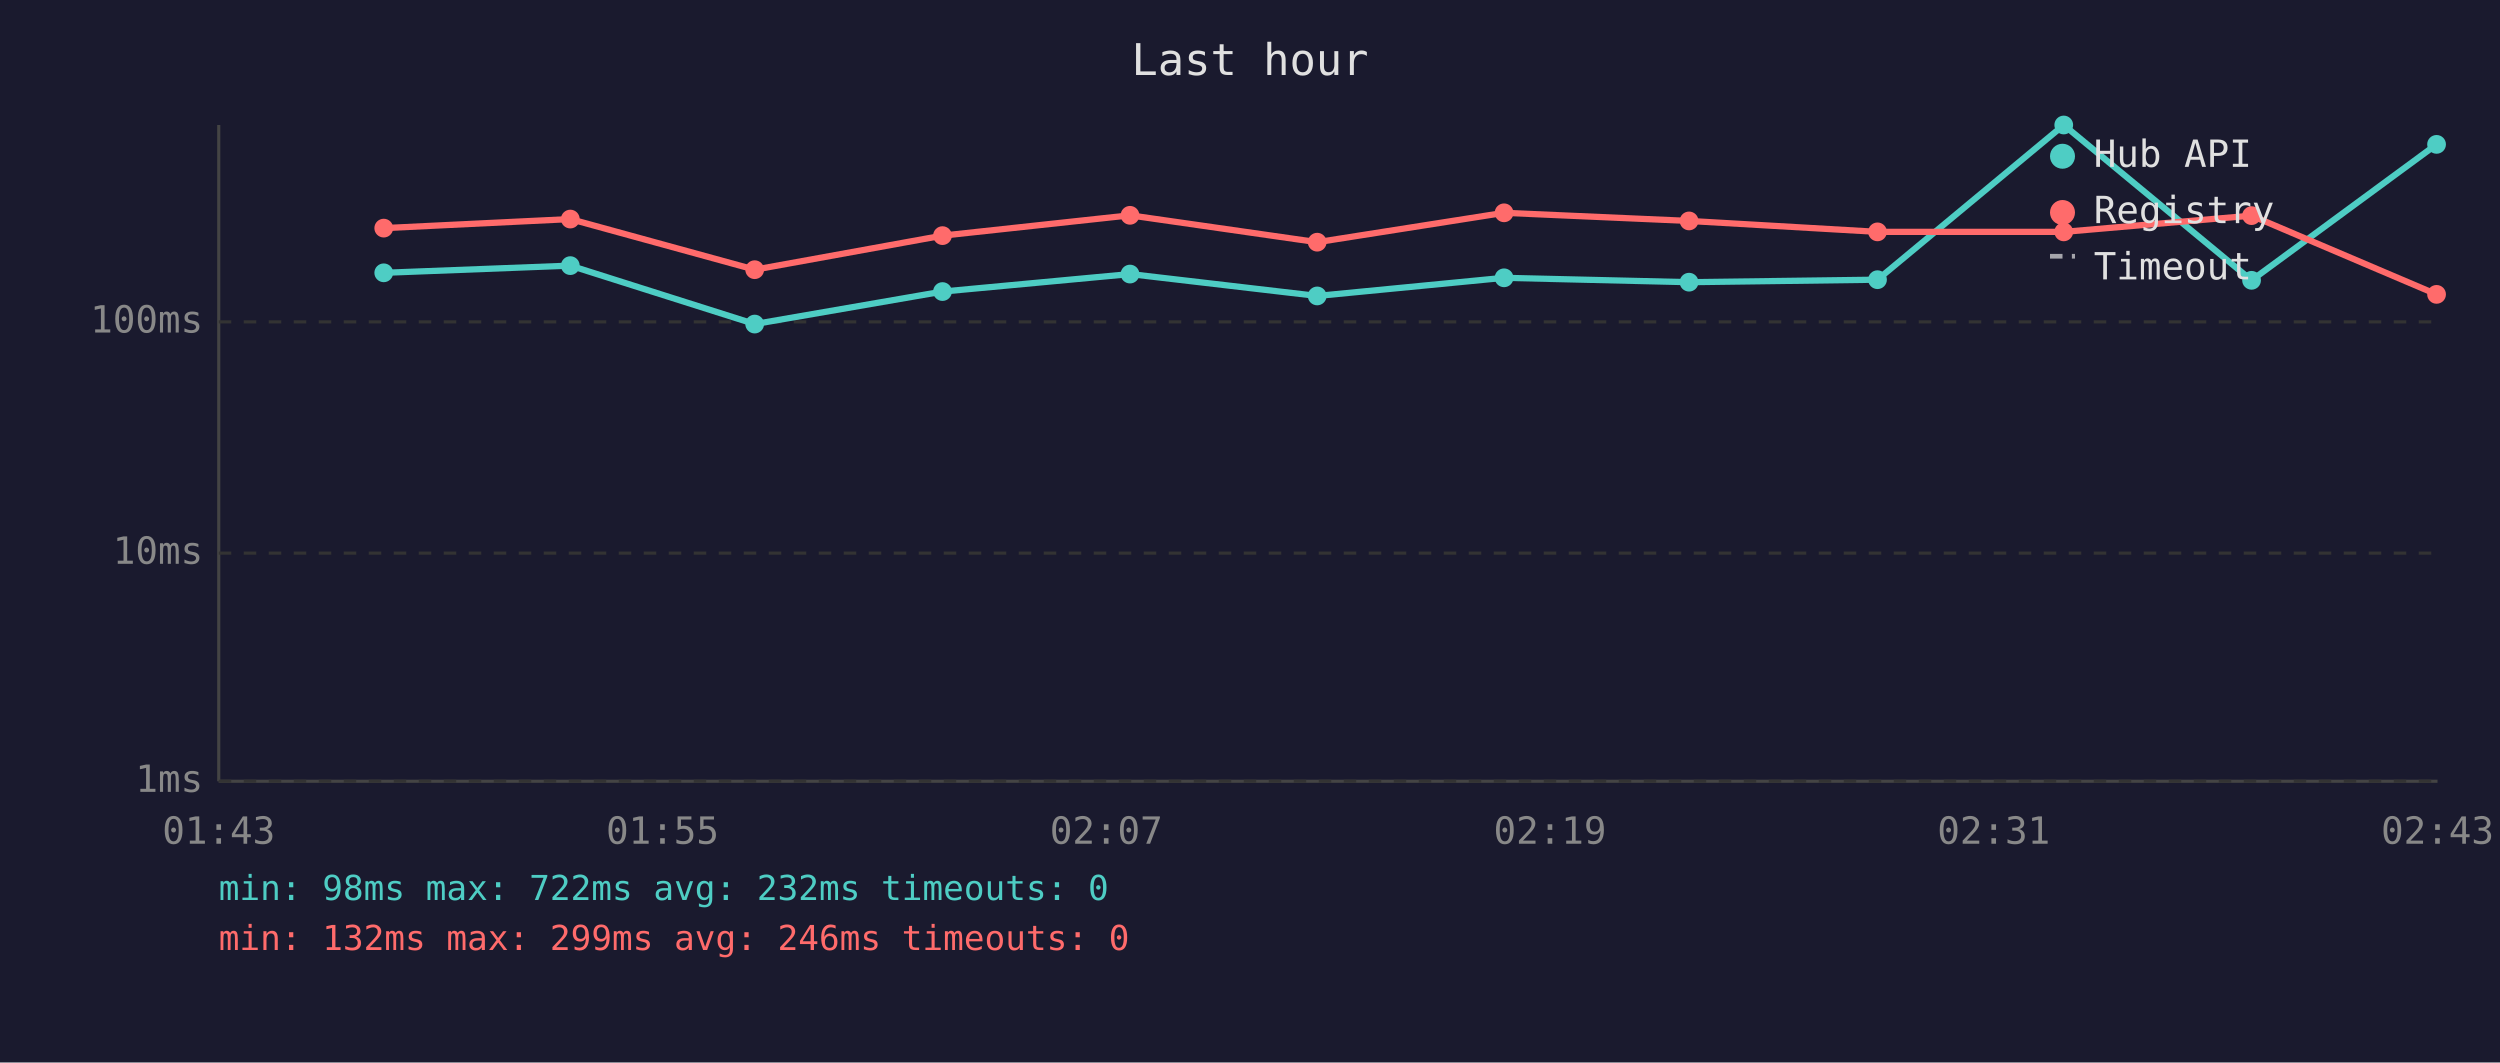
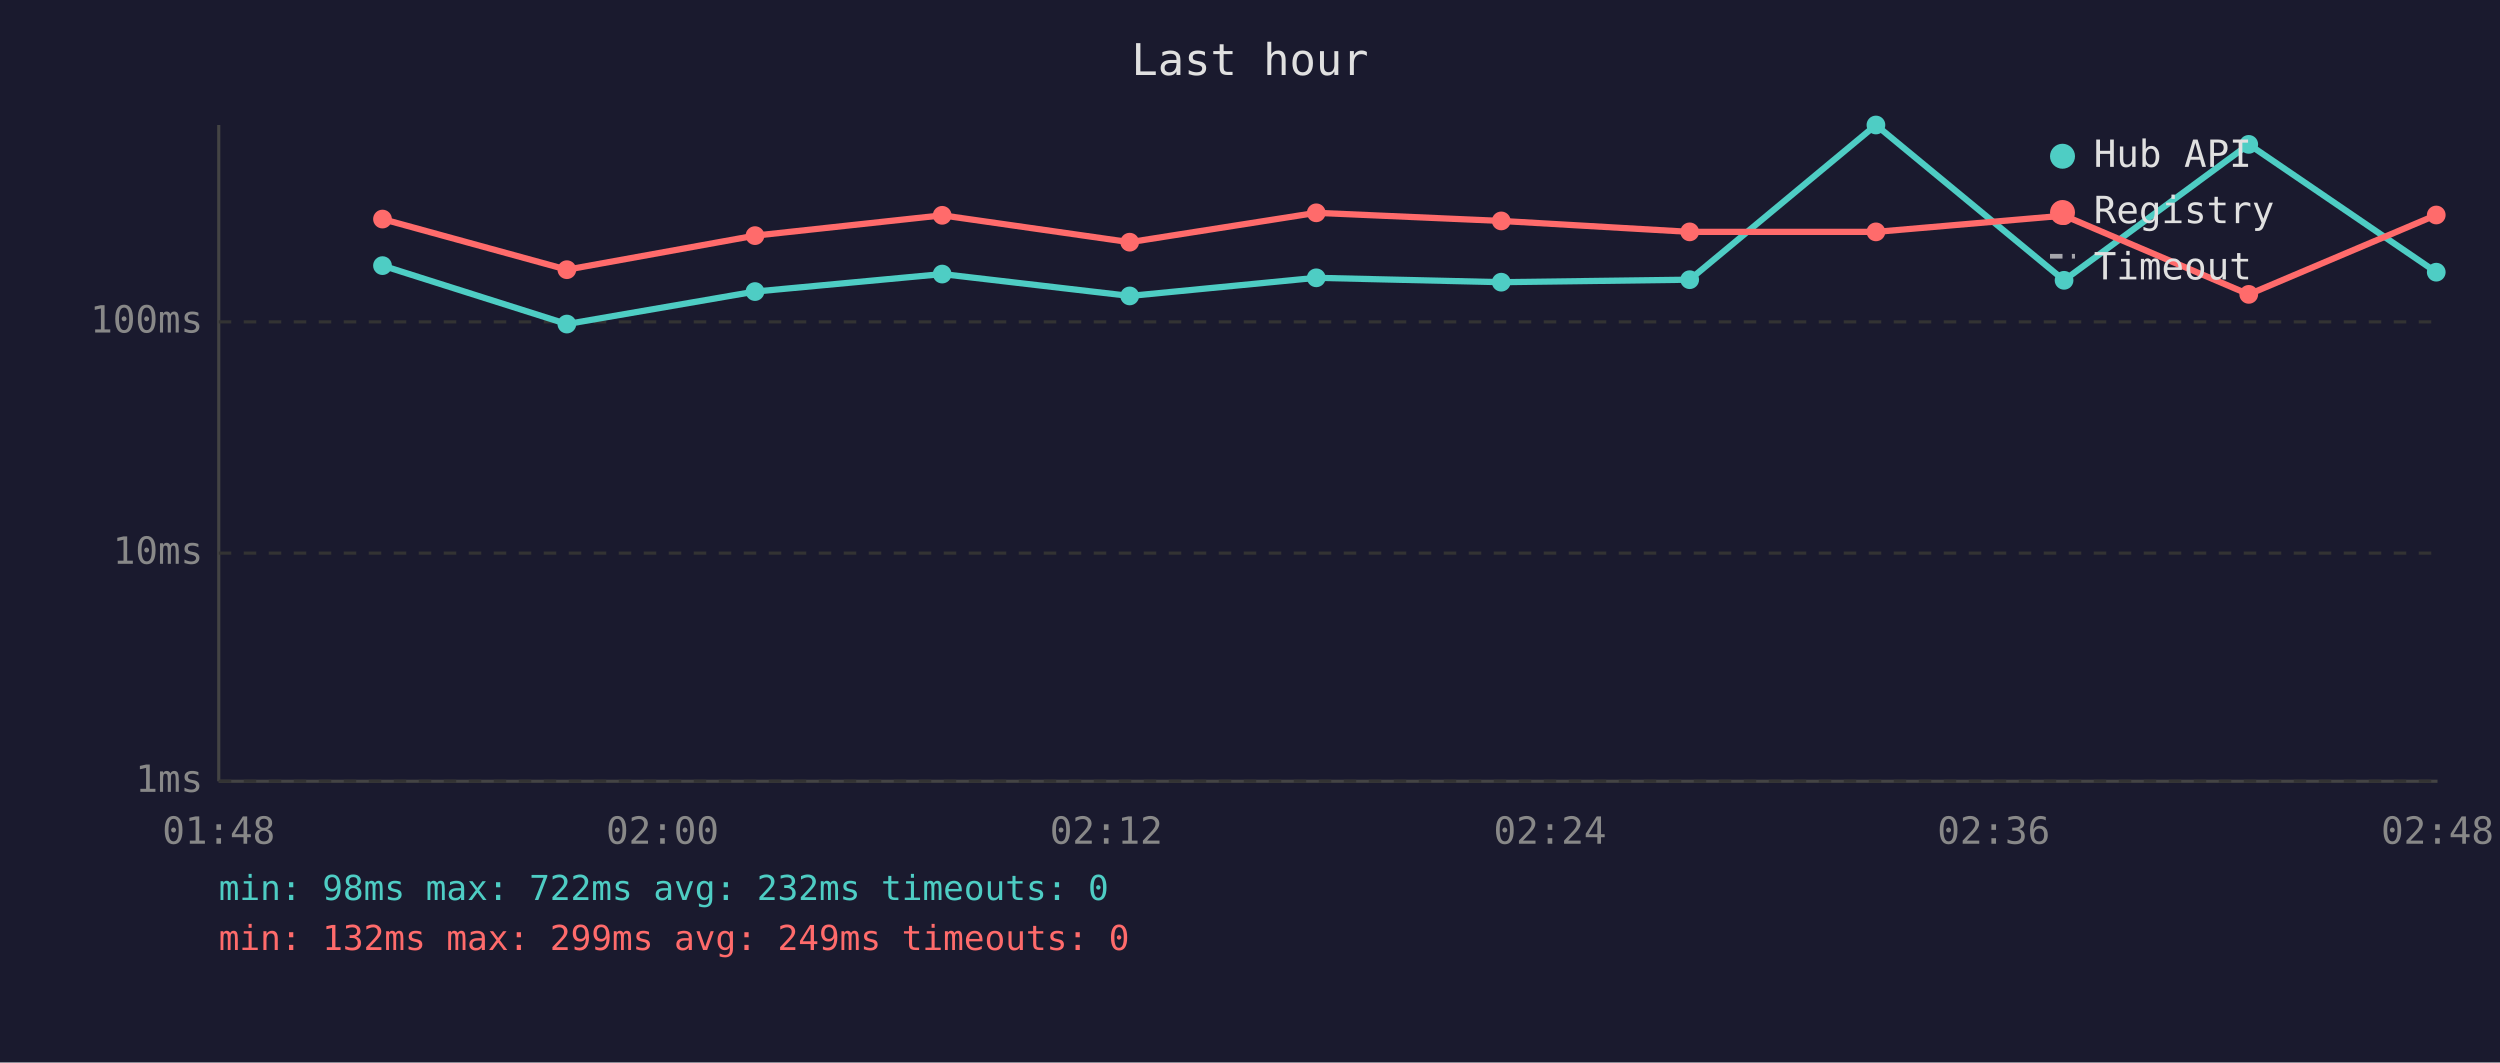
<svg xmlns="http://www.w3.org/2000/svg" viewBox="0 0 800 340" font-family="monospace" font-size="12">
  <rect width="800" height="340" fill="#1a1a2e" />
  <text x="400" y="24" fill="#e0e0e0" font-size="14" text-anchor="middle">Last hour</text>
  <line x1="70" y1="40" x2="70" y2="250" stroke="#444" stroke-width="1" />
  <line x1="70" y1="250" x2="780" y2="250" stroke="#444" stroke-width="1" />
  <line x1="70" y1="250" x2="780" y2="250" stroke="#333" stroke-width="1" stroke-dasharray="4" />
  <text x="65" y="250" fill="#888" text-anchor="end" dominant-baseline="middle">1ms</text>
  <line x1="70" y1="177" x2="780" y2="177" stroke="#333" stroke-width="1" stroke-dasharray="4" />
  <text x="65" y="177" fill="#888" text-anchor="end" dominant-baseline="middle">10ms</text>
  <line x1="70" y1="103" x2="780" y2="103" stroke="#333" stroke-width="1" stroke-dasharray="4" />
  <text x="65" y="103" fill="#888" text-anchor="end" dominant-baseline="middle">100ms</text>
-   <text x="70" y="270" fill="#888" text-anchor="middle">01:43</text>
-   <text x="212" y="270" fill="#888" text-anchor="middle">01:55</text>
-   <text x="354" y="270" fill="#888" text-anchor="middle">02:07</text>
-   <text x="496" y="270" fill="#888" text-anchor="middle">02:19</text>
-   <text x="638" y="270" fill="#888" text-anchor="middle">02:31</text>
-   <text x="780" y="270" fill="#888" text-anchor="middle">02:43</text>
-   <polyline points="122.8,87.3 182.5,85.0 241.5,103.7 301.6,93.3 361.6,87.7 421.5,94.7 481.3,88.9 540.5,90.3 600.8,89.5 660.4,40.0 720.5,89.7 779.7,46.2" fill="none" stroke="#4ecdc4" stroke-width="2" opacity="1" />
-   <circle cx="122.8" cy="87.3" r="3" fill="#4ecdc4" />
-   <circle cx="182.5" cy="85.0" r="3" fill="#4ecdc4" />
-   <circle cx="241.5" cy="103.7" r="3" fill="#4ecdc4" />
-   <circle cx="301.6" cy="93.3" r="3" fill="#4ecdc4" />
-   <circle cx="361.6" cy="87.7" r="3" fill="#4ecdc4" />
-   <circle cx="421.5" cy="94.7" r="3" fill="#4ecdc4" />
-   <circle cx="481.3" cy="88.9" r="3" fill="#4ecdc4" />
-   <circle cx="540.5" cy="90.3" r="3" fill="#4ecdc4" />
-   <circle cx="600.8" cy="89.5" r="3" fill="#4ecdc4" />
-   <circle cx="660.4" cy="40.0" r="3" fill="#4ecdc4" />
-   <circle cx="720.5" cy="89.7" r="3" fill="#4ecdc4" />
-   <circle cx="779.7" cy="46.2" r="3" fill="#4ecdc4" />
-   <polyline points="122.8,73.0 182.5,70.1 241.5,86.3 301.6,75.4 361.6,68.9 421.5,77.5 481.3,68.1 540.5,70.7 600.8,74.2 660.4,74.2 720.5,69.0 779.7,94.2" fill="none" stroke="#ff6b6b" stroke-width="2" opacity="1" />
-   <circle cx="122.8" cy="73.0" r="3" fill="#ff6b6b" />
-   <circle cx="182.5" cy="70.1" r="3" fill="#ff6b6b" />
-   <circle cx="241.5" cy="86.3" r="3" fill="#ff6b6b" />
-   <circle cx="301.6" cy="75.4" r="3" fill="#ff6b6b" />
-   <circle cx="361.6" cy="68.9" r="3" fill="#ff6b6b" />
-   <circle cx="421.5" cy="77.5" r="3" fill="#ff6b6b" />
-   <circle cx="481.3" cy="68.1" r="3" fill="#ff6b6b" />
-   <circle cx="540.5" cy="70.7" r="3" fill="#ff6b6b" />
-   <circle cx="600.8" cy="74.2" r="3" fill="#ff6b6b" />
-   <circle cx="660.4" cy="74.2" r="3" fill="#ff6b6b" />
-   <circle cx="720.5" cy="69.0" r="3" fill="#ff6b6b" />
-   <circle cx="779.7" cy="94.2" r="3" fill="#ff6b6b" />
+   <text x="70" y="270" fill="#888" text-anchor="middle">01:48</text>
+   <text x="212" y="270" fill="#888" text-anchor="middle">02:00</text>
+   <text x="354" y="270" fill="#888" text-anchor="middle">02:12</text>
+   <text x="496" y="270" fill="#888" text-anchor="middle">02:24</text>
+   <text x="638" y="270" fill="#888" text-anchor="middle">02:36</text>
+   <text x="780" y="270" fill="#888" text-anchor="middle">02:48</text>
+   <polyline points="122.4,85.0 181.4,103.7 241.6,93.3 301.5,87.7 361.5,94.7 421.2,88.9 480.4,90.3 540.7,89.5 600.3,40.0 660.5,89.7 719.6,46.2 779.6,87.1" fill="none" stroke="#4ecdc4" stroke-width="2" opacity="1" />
+   <circle cx="122.4" cy="85.0" r="3" fill="#4ecdc4" />
+   <circle cx="181.4" cy="103.7" r="3" fill="#4ecdc4" />
+   <circle cx="241.6" cy="93.3" r="3" fill="#4ecdc4" />
+   <circle cx="301.5" cy="87.7" r="3" fill="#4ecdc4" />
+   <circle cx="361.5" cy="94.7" r="3" fill="#4ecdc4" />
+   <circle cx="421.2" cy="88.9" r="3" fill="#4ecdc4" />
+   <circle cx="480.4" cy="90.3" r="3" fill="#4ecdc4" />
+   <circle cx="540.7" cy="89.5" r="3" fill="#4ecdc4" />
+   <circle cx="600.3" cy="40.0" r="3" fill="#4ecdc4" />
+   <circle cx="660.5" cy="89.7" r="3" fill="#4ecdc4" />
+   <circle cx="719.6" cy="46.2" r="3" fill="#4ecdc4" />
+   <circle cx="779.6" cy="87.1" r="3" fill="#4ecdc4" />
+   <polyline points="122.4,70.1 181.4,86.3 241.6,75.4 301.5,68.9 361.5,77.5 421.2,68.1 480.4,70.7 540.7,74.2 600.3,74.2 660.5,69.0 719.6,94.2 779.6,68.8" fill="none" stroke="#ff6b6b" stroke-width="2" opacity="1" />
+   <circle cx="122.4" cy="70.1" r="3" fill="#ff6b6b" />
+   <circle cx="181.4" cy="86.3" r="3" fill="#ff6b6b" />
+   <circle cx="241.6" cy="75.4" r="3" fill="#ff6b6b" />
+   <circle cx="301.5" cy="68.9" r="3" fill="#ff6b6b" />
+   <circle cx="361.5" cy="77.5" r="3" fill="#ff6b6b" />
+   <circle cx="421.2" cy="68.1" r="3" fill="#ff6b6b" />
+   <circle cx="480.4" cy="70.7" r="3" fill="#ff6b6b" />
+   <circle cx="540.7" cy="74.2" r="3" fill="#ff6b6b" />
+   <circle cx="600.3" cy="74.2" r="3" fill="#ff6b6b" />
+   <circle cx="660.5" cy="69.0" r="3" fill="#ff6b6b" />
+   <circle cx="719.6" cy="94.2" r="3" fill="#ff6b6b" />
+   <circle cx="779.6" cy="68.8" r="3" fill="#ff6b6b" />
  <circle cx="660" cy="50" r="4" fill="#4ecdc4" />
  <text x="670" y="50" fill="#e0e0e0" dominant-baseline="middle">Hub API</text>
  <circle cx="660" cy="68" r="4" fill="#ff6b6b" />
  <text x="670" y="68" fill="#e0e0e0" dominant-baseline="middle">Registry</text>
  <line x1="656" y1="82" x2="664" y2="82" stroke="#e0e0e0" stroke-width="1.5" stroke-dasharray="4,3" opacity="0.7" />
  <text x="670" y="86" fill="#e0e0e0" dominant-baseline="middle">Timeout</text>
  <text x="70" y="288" fill="#4ecdc4" font-size="11">min: 98ms  max: 722ms  avg: 232ms  timeouts: 0</text>
-   <text x="70" y="304" fill="#ff6b6b" font-size="11">min: 132ms  max: 299ms  avg: 246ms  timeouts: 0</text>
+   <text x="70" y="304" fill="#ff6b6b" font-size="11">min: 132ms  max: 299ms  avg: 249ms  timeouts: 0</text>
</svg>
